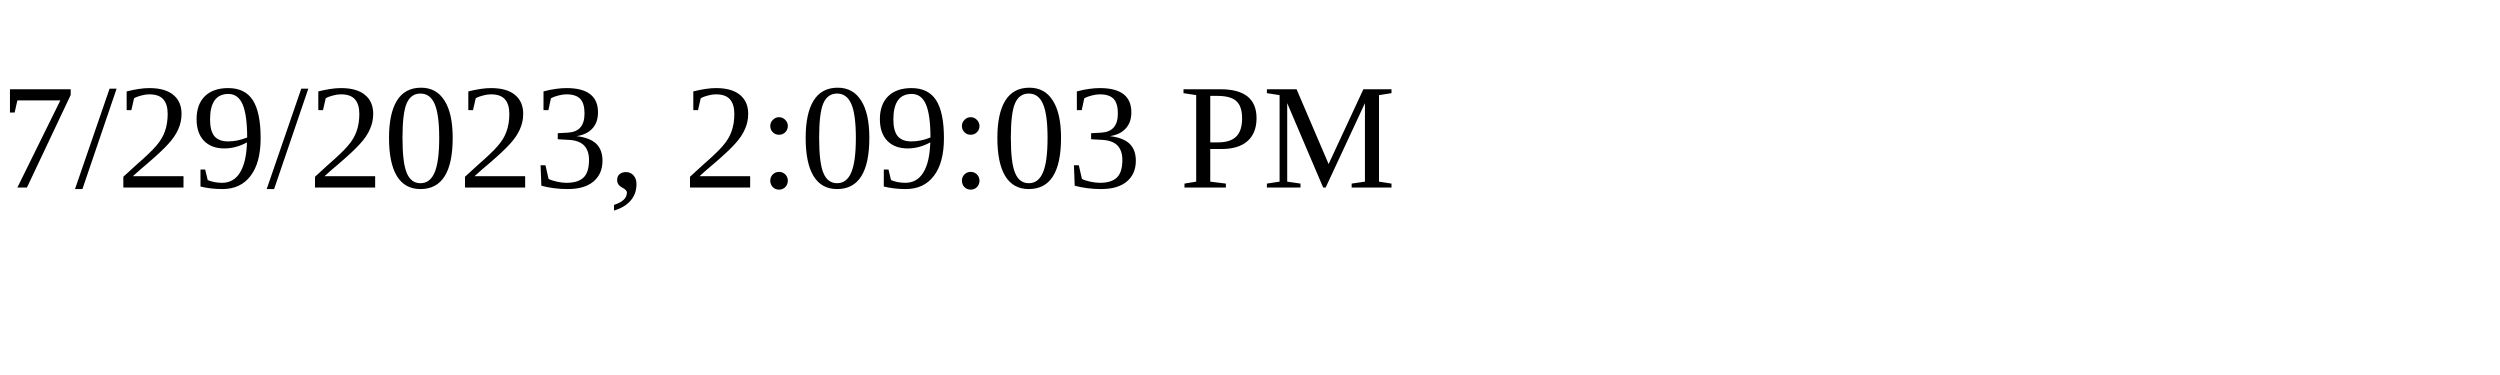
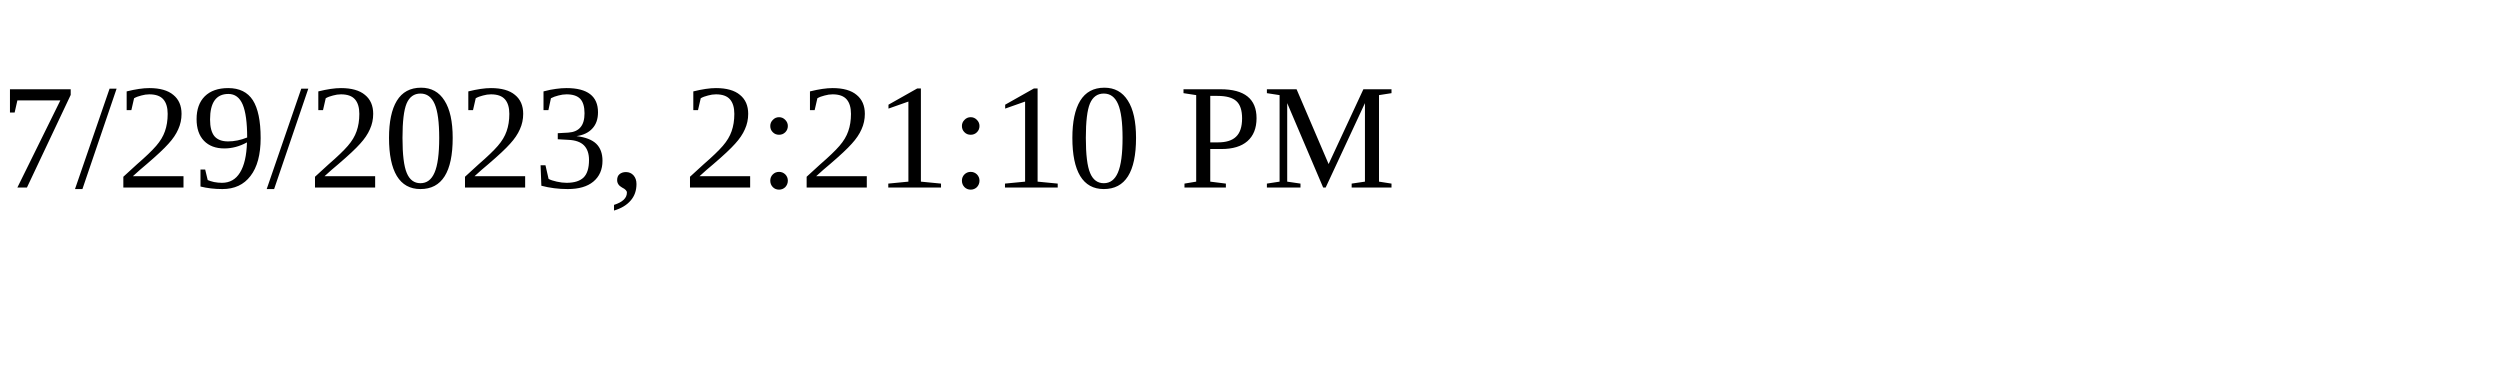
<svg xmlns="http://www.w3.org/2000/svg" height="30" width="200">
-   <text x="0" y="15">7/29/2023, 2:09:03 PM</text>
+   <text x="0" y="15">7/29/2023, 2:21:10 PM</text>
</svg>
